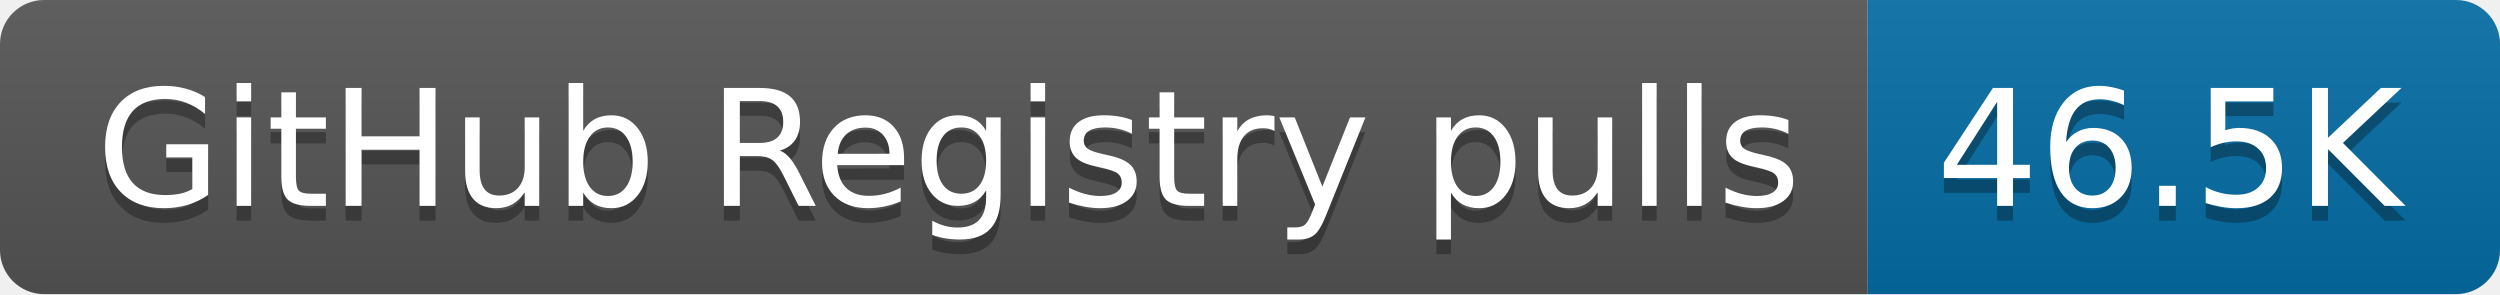
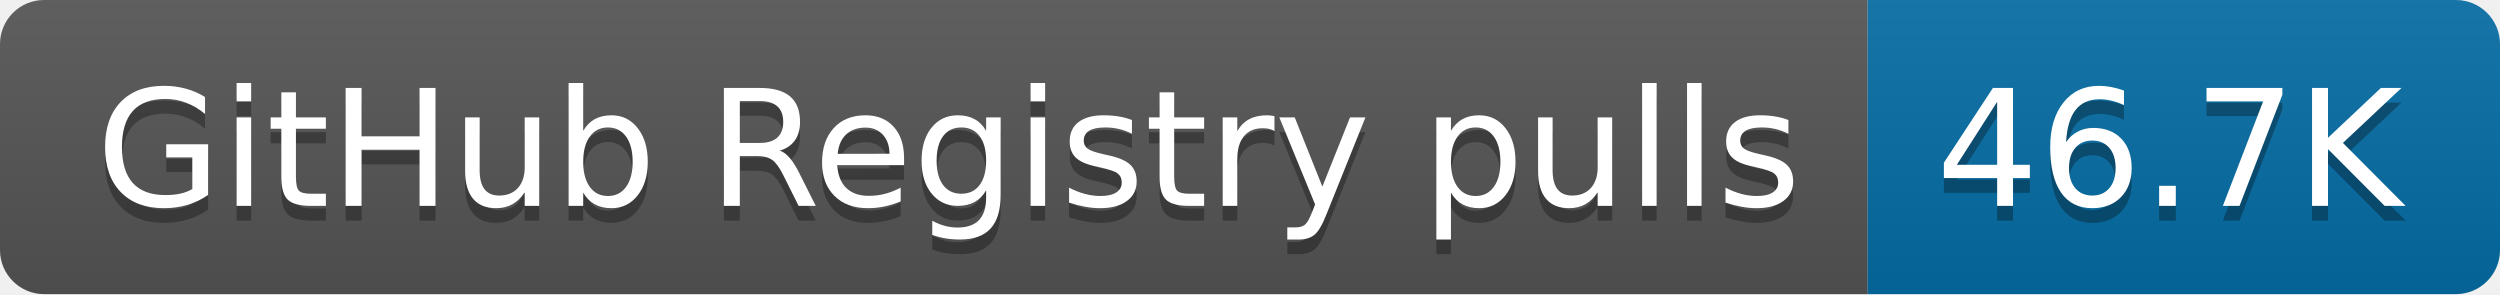
- <svg xmlns="http://www.w3.org/2000/svg" width="170" height="20" role="img" aria-label="GitHub Registry pulls: 46.5K">
+ <svg xmlns="http://www.w3.org/2000/svg" width="170" height="20" role="img" aria-label="GitHub Registry pulls: 46.7K">
  <linearGradient id="s" x2="0" y2="100%">
    <stop offset="0" stop-color="#bbb" stop-opacity=".1" />
    <stop offset="1" stop-opacity=".1" />
  </linearGradient>
  <clipPath id="r">
    <rect width="170" height="20" rx="3" fill="#fff" />
  </clipPath>
  <g clip-path="url(#r)">
    <rect width="127" height="20" fill="#555" />
    <rect x="127" width="43" height="20" fill="#066da5" />
    <rect width="170" height="20" fill="url(#s)" />
  </g>
  <g fill="#fff" text-anchor="middle" font-family="Verdana,Geneva,DejaVu Sans,sans-serif" text-rendering="geometricPrecision" font-size="110">
    <text aria-hidden="true" x="645" y="150" fill="#010101" fill-opacity=".3" transform="scale(.1)" textLength="1170">GitHub Registry pulls</text>
    <text x="645" y="140" transform="scale(.1)" fill="#fff" textLength="1170">GitHub Registry pulls</text>
-     <text aria-hidden="true" x="1475" y="150" fill="#010101" fill-opacity=".3" transform="scale(.1)" textLength="330">46.5K</text>
-     <text x="1475" y="140" transform="scale(.1)" fill="#fff" textLength="330">46.5K</text>
+     <text aria-hidden="true" x="1475" y="150" fill="#010101" fill-opacity=".3" transform="scale(.1)" textLength="330">46.7K</text>
+     <text x="1475" y="140" transform="scale(.1)" fill="#fff" textLength="330">46.7K</text>
  </g>
</svg>
